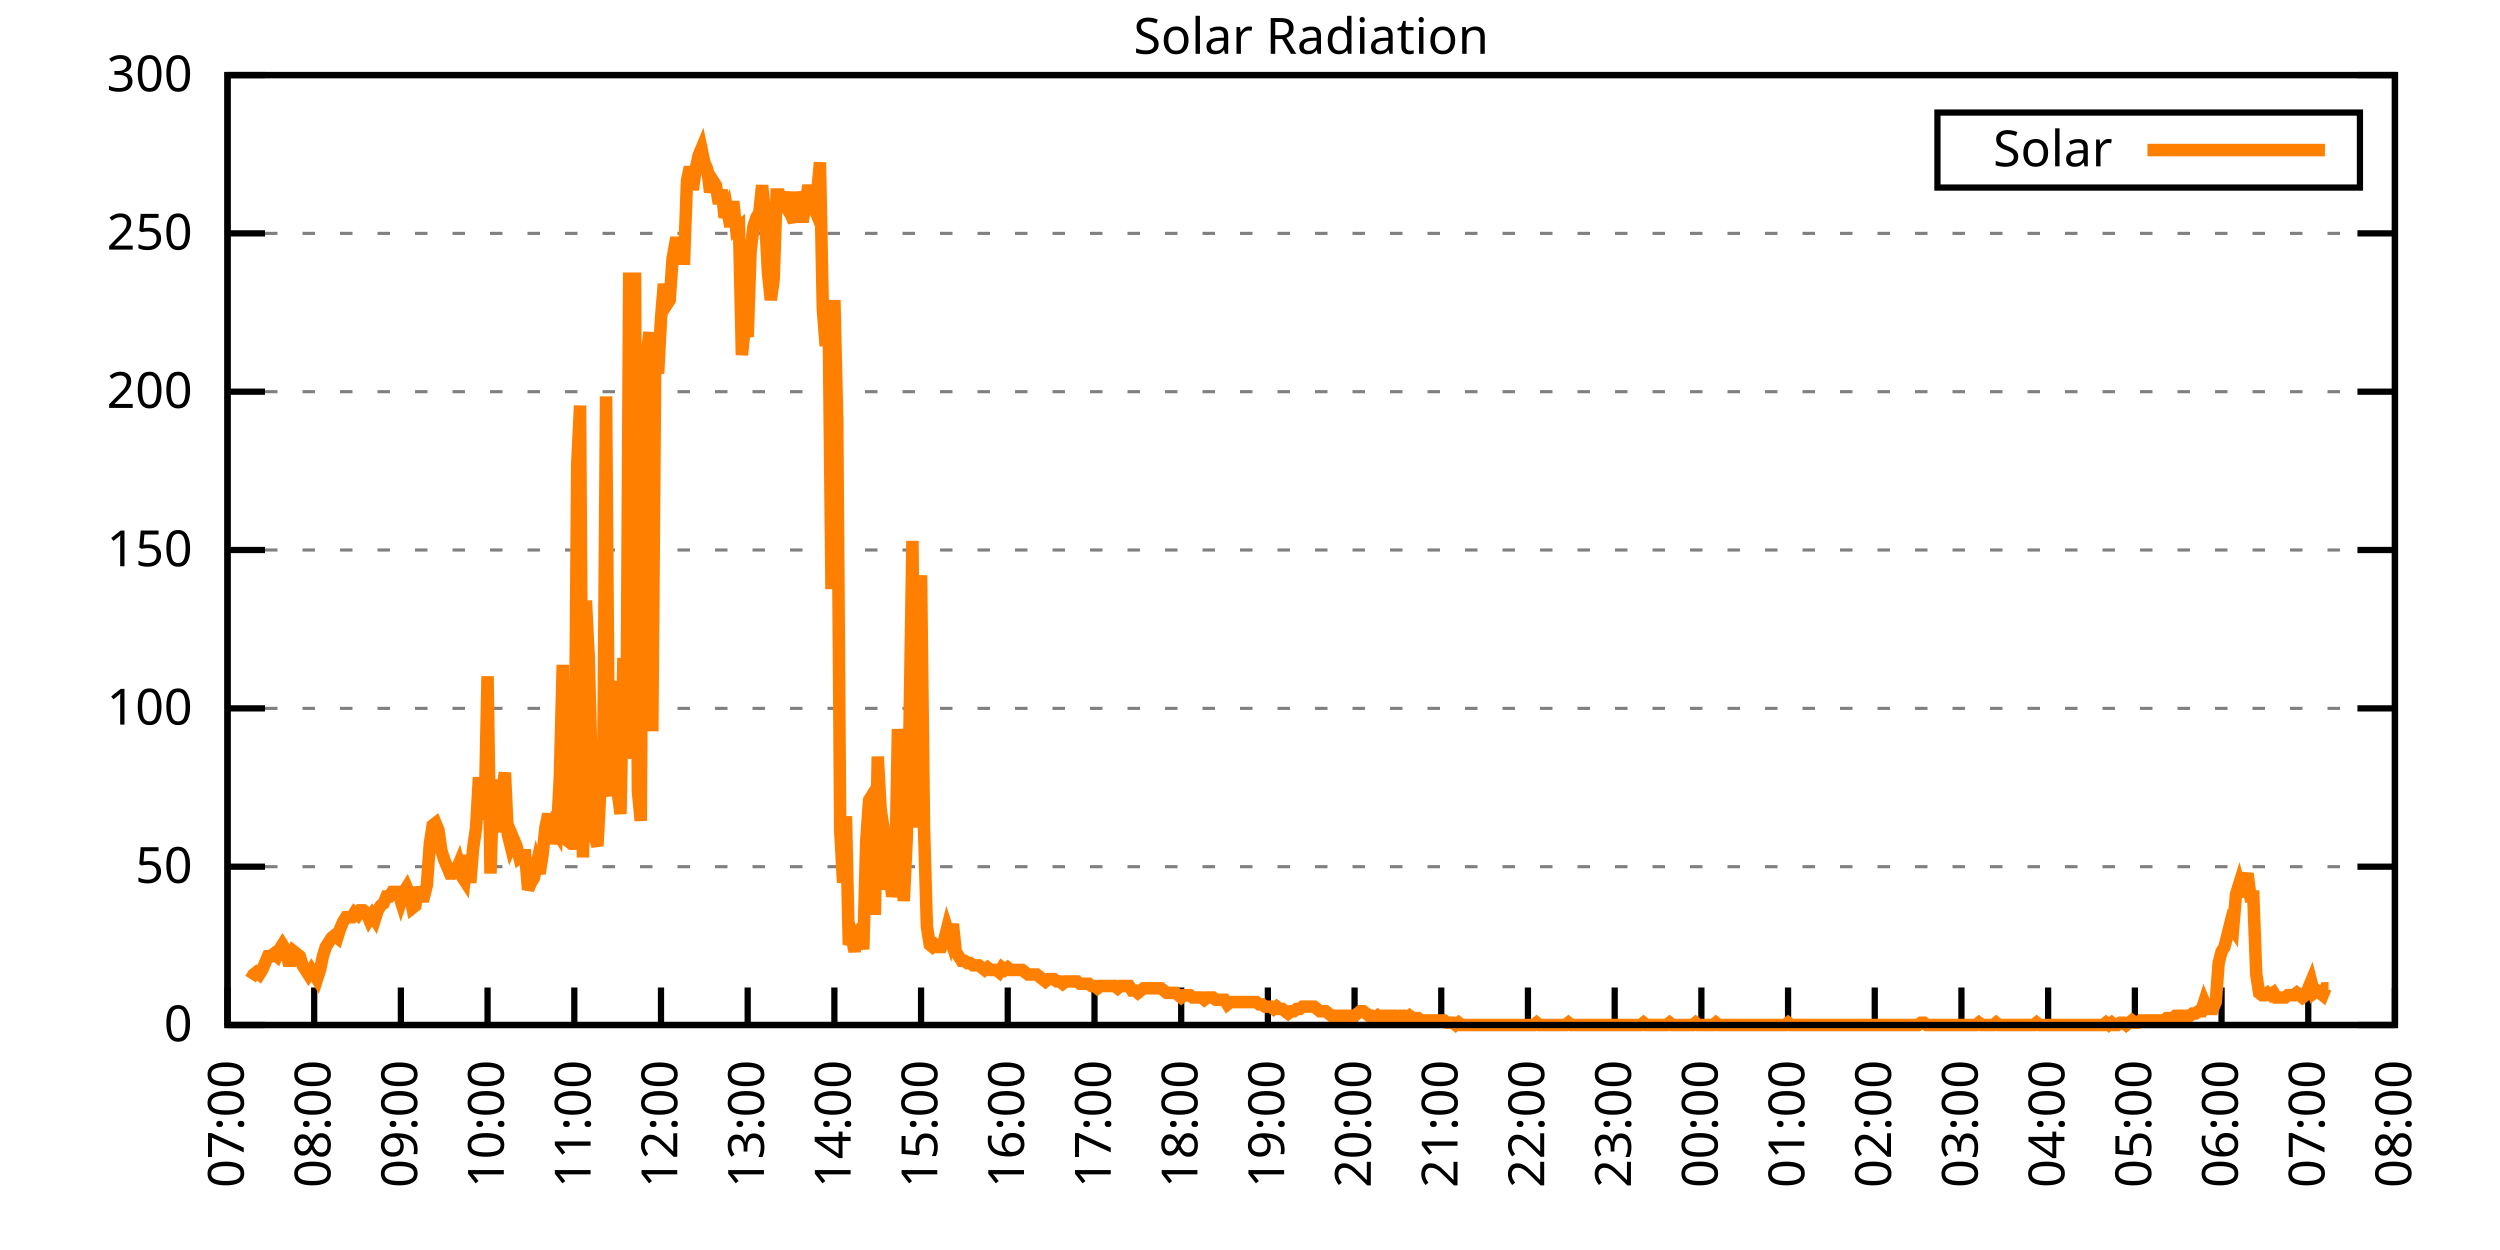
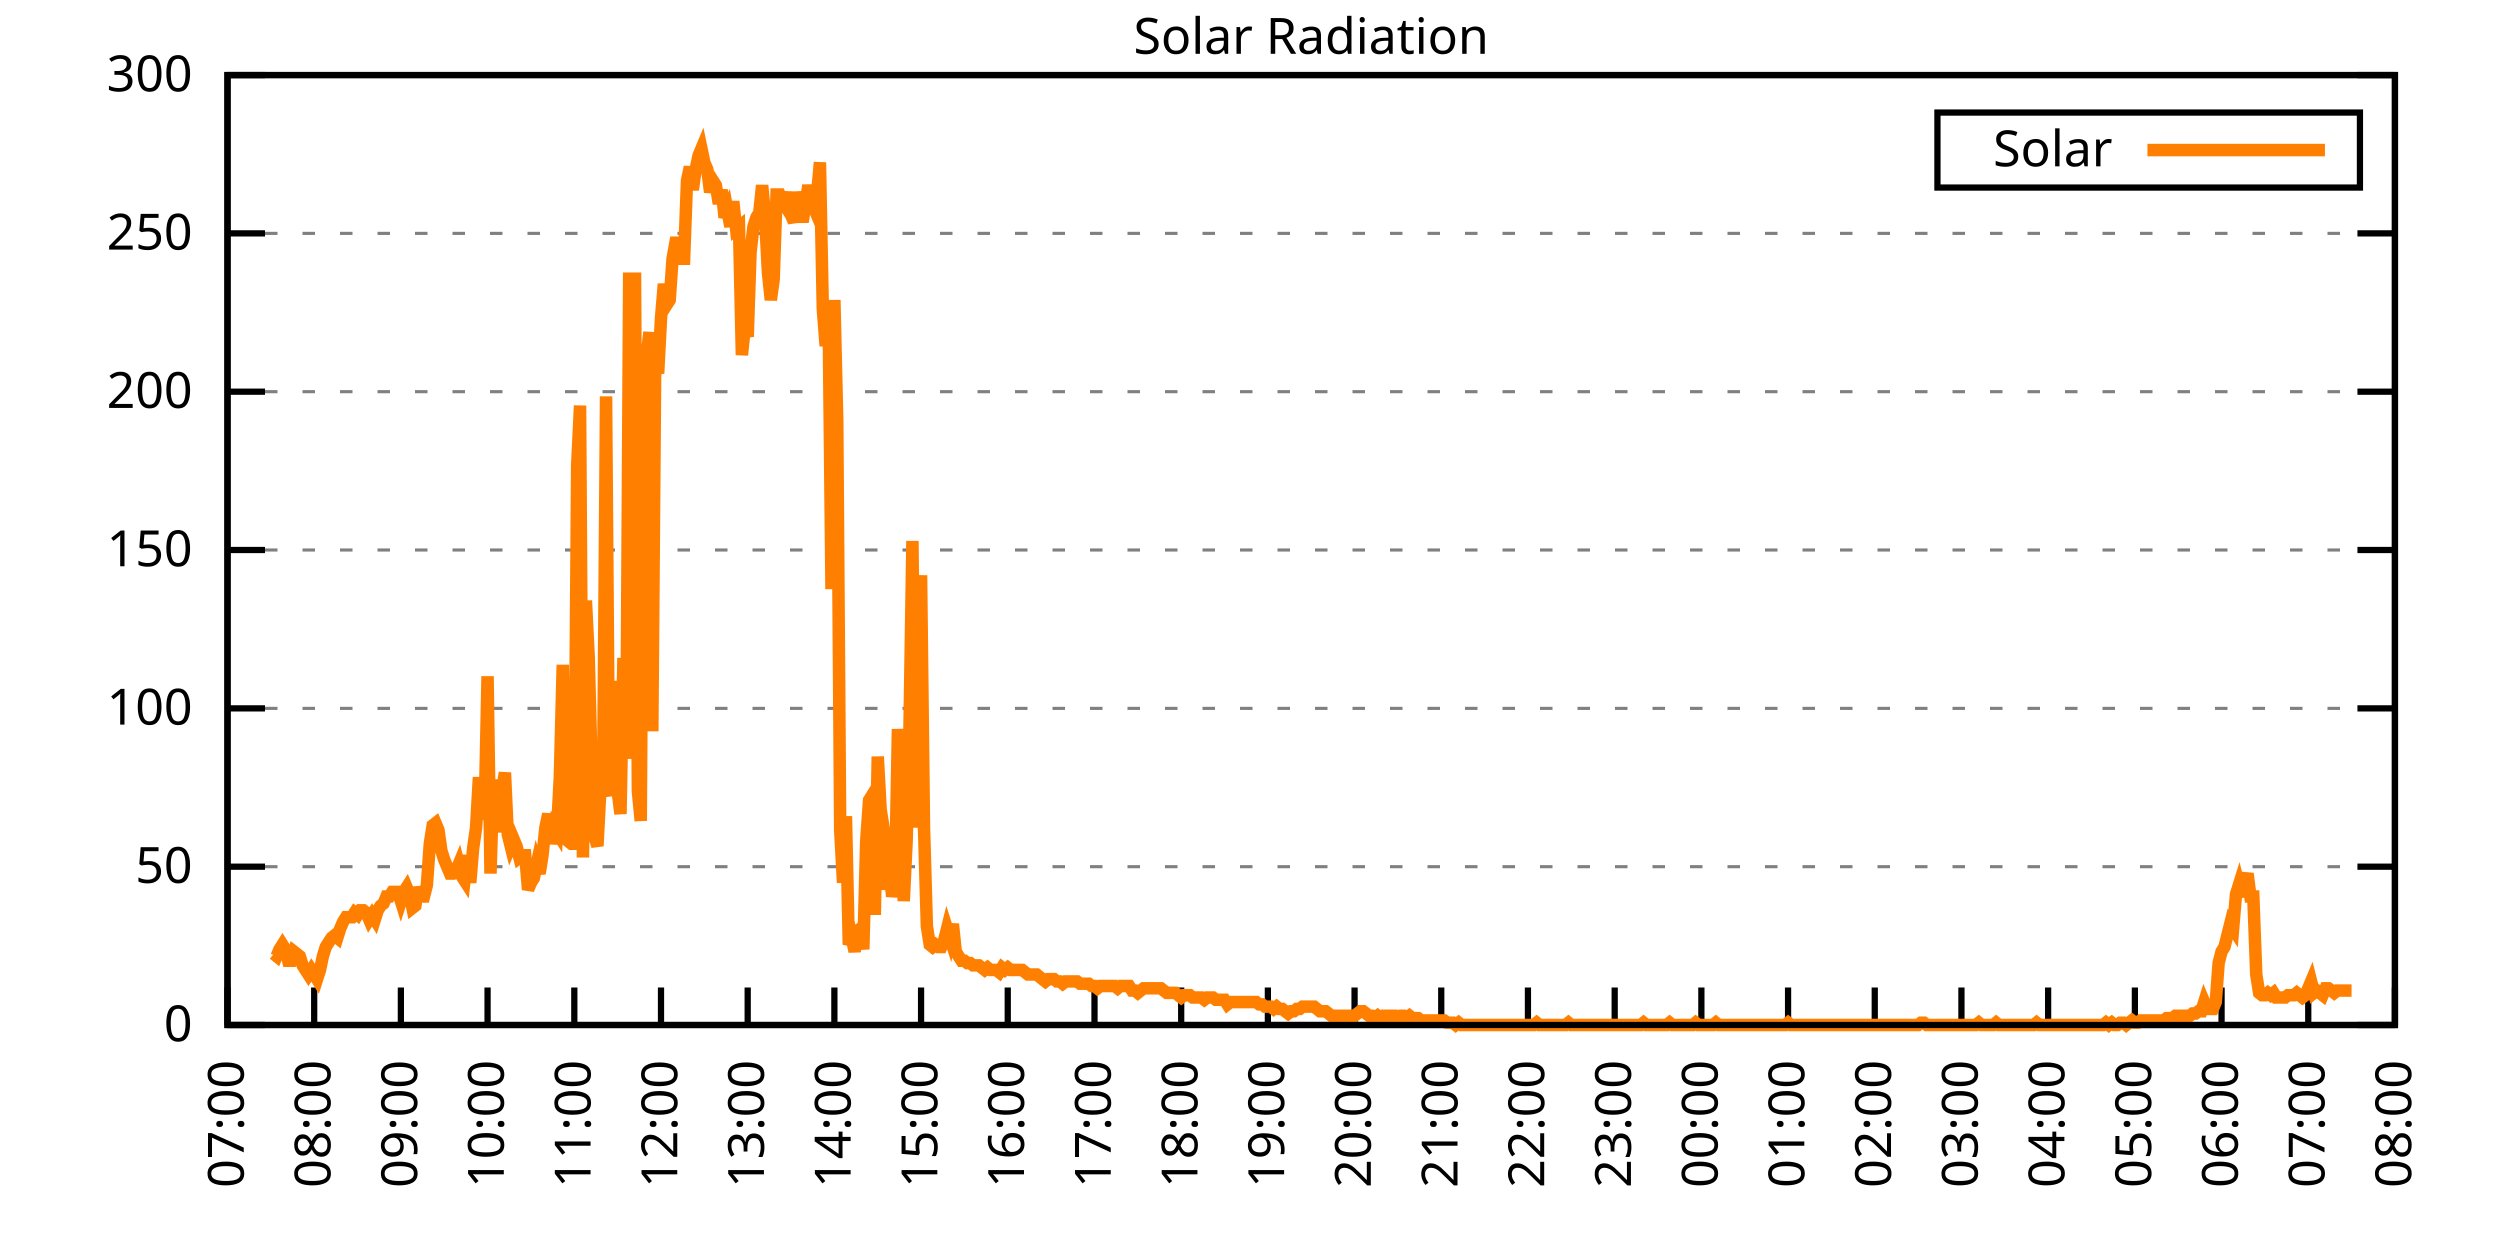
<svg xmlns="http://www.w3.org/2000/svg" xmlns:xlink="http://www.w3.org/1999/xlink" width="400" height="200" viewBox="0 0 400 200">
  <g id="gnuplot_canvas">
    <rect x="0" y="0" width="400" height="200" fill="none" />
    <defs>
      <circle id="gpDot" r="0.5" stroke-width="0.5" stroke="currentColor" />
      <path id="gpPt0" stroke-width="0.333" stroke="currentColor" d="M-1,0 h2 M0,-1 v2" />
      <path id="gpPt1" stroke-width="0.333" stroke="currentColor" d="M-1,-1 L1,1 M1,-1 L-1,1" />
      <path id="gpPt2" stroke-width="0.333" stroke="currentColor" d="M-1,0 L1,0 M0,-1 L0,1 M-1,-1 L1,1 M-1,1 L1,-1" />
      <rect id="gpPt3" stroke-width="0.333" stroke="currentColor" x="-1" y="-1" width="2" height="2" />
      <rect id="gpPt4" stroke-width="0.333" stroke="currentColor" fill="currentColor" x="-1" y="-1" width="2" height="2" />
      <circle id="gpPt5" stroke-width="0.333" stroke="currentColor" cx="0" cy="0" r="1" />
      <use xlink:href="#gpPt5" id="gpPt6" fill="currentColor" stroke="none" />
      <path id="gpPt7" stroke-width="0.333" stroke="currentColor" d="M0,-1.33 L-1.33,0.67 L1.33,0.67 z" />
      <use xlink:href="#gpPt7" id="gpPt8" fill="currentColor" stroke="none" />
      <use xlink:href="#gpPt7" id="gpPt9" stroke="currentColor" transform="rotate(180)" />
      <use xlink:href="#gpPt9" id="gpPt10" fill="currentColor" stroke="none" />
      <use xlink:href="#gpPt3" id="gpPt11" stroke="currentColor" transform="rotate(45)" />
      <use xlink:href="#gpPt11" id="gpPt12" fill="currentColor" stroke="none" />
      <path id="gpPt13" stroke-width="0.333" stroke="currentColor" d="M0,1.330 L1.265,0.411 L0.782,-1.067 L-0.782,-1.076 L-1.265,0.411 z" />
      <use xlink:href="#gpPt13" id="gpPt14" fill="currentColor" stroke="none" />
      <filter id="textbox" filterUnits="objectBoundingBox" x="0" y="0" height="1" width="1">
        <feFlood flood-color="white" flood-opacity="1" result="bgnd" />
        <feComposite in="SourceGraphic" in2="bgnd" operator="atop" />
      </filter>
      <filter id="greybox" filterUnits="objectBoundingBox" x="0" y="0" height="1" width="1">
        <feFlood flood-color="lightgrey" flood-opacity="1" result="grey" />
        <feComposite in="SourceGraphic" in2="grey" operator="atop" />
      </filter>
    </defs>
    <g fill="none" color="white" stroke="currentColor" stroke-width="1.00" stroke-linecap="butt" stroke-linejoin="miter">
</g>
    <g fill="none" color="black" stroke="currentColor" stroke-width="1.00" stroke-linecap="butt" stroke-linejoin="miter">
      <g stroke="none" shape-rendering="crispEdges">
        <polygon fill="rgb(255, 255, 255)" points="36.40,164.00 383.18,164.00 383.18,12.02 36.40,12.02 " />
      </g>
    </g>
    <g fill="none" color="black" stroke="currentColor" stroke-width="1.00" stroke-linecap="butt" stroke-linejoin="miter">
</g>
    <g fill="none" color="black" stroke="black" stroke-width="0.50" stroke-linecap="butt" stroke-linejoin="miter">
</g>
    <g fill="none" color="gray" stroke="currentColor" stroke-width="0.50" stroke-linecap="butt" stroke-linejoin="miter">
      <path stroke="gray" stroke-dasharray="2,4" class="gridline" d="M36.40,164.00 L383.19,164.00  " />
    </g>
    <g fill="none" color="gray" stroke="gray" stroke-width="1.00" stroke-linecap="butt" stroke-linejoin="miter">
</g>
    <g fill="none" color="black" stroke="currentColor" stroke-width="1.00" stroke-linecap="butt" stroke-linejoin="miter">
      <path stroke="black" d="M36.40,164.00 L42.40,164.00 M383.19,164.00 L377.19,164.00  " />
      <g transform="translate(30.80,166.60)" stroke="none" fill="black" font-family="Sans" font-size="8.00" text-anchor="end">
        <text>
          <tspan font-family="Sans"> 0</tspan>
        </text>
      </g>
    </g>
    <g fill="none" color="black" stroke="currentColor" stroke-width="1.00" stroke-linecap="butt" stroke-linejoin="miter">
</g>
    <g fill="none" color="black" stroke="black" stroke-width="0.50" stroke-linecap="butt" stroke-linejoin="miter">
</g>
    <g fill="none" color="gray" stroke="currentColor" stroke-width="0.50" stroke-linecap="butt" stroke-linejoin="miter">
      <path stroke="gray" stroke-dasharray="2,4" class="gridline" d="M36.40,138.67 L383.19,138.67  " />
    </g>
    <g fill="none" color="gray" stroke="gray" stroke-width="1.00" stroke-linecap="butt" stroke-linejoin="miter">
</g>
    <g fill="none" color="black" stroke="currentColor" stroke-width="1.00" stroke-linecap="butt" stroke-linejoin="miter">
      <path stroke="black" d="M36.40,138.67 L42.40,138.67 M383.19,138.67 L377.19,138.67  " />
      <g transform="translate(30.80,141.27)" stroke="none" fill="black" font-family="Sans" font-size="8.00" text-anchor="end">
        <text>
          <tspan font-family="Sans"> 50</tspan>
        </text>
      </g>
    </g>
    <g fill="none" color="black" stroke="currentColor" stroke-width="1.00" stroke-linecap="butt" stroke-linejoin="miter">
</g>
    <g fill="none" color="black" stroke="black" stroke-width="0.50" stroke-linecap="butt" stroke-linejoin="miter">
</g>
    <g fill="none" color="gray" stroke="currentColor" stroke-width="0.50" stroke-linecap="butt" stroke-linejoin="miter">
      <path stroke="gray" stroke-dasharray="2,4" class="gridline" d="M36.40,113.34 L383.19,113.34  " />
    </g>
    <g fill="none" color="gray" stroke="gray" stroke-width="1.00" stroke-linecap="butt" stroke-linejoin="miter">
</g>
    <g fill="none" color="black" stroke="currentColor" stroke-width="1.00" stroke-linecap="butt" stroke-linejoin="miter">
      <path stroke="black" d="M36.40,113.34 L42.40,113.34 M383.19,113.34 L377.19,113.34  " />
      <g transform="translate(30.80,115.94)" stroke="none" fill="black" font-family="Sans" font-size="8.00" text-anchor="end">
        <text>
          <tspan font-family="Sans"> 100</tspan>
        </text>
      </g>
    </g>
    <g fill="none" color="black" stroke="currentColor" stroke-width="1.00" stroke-linecap="butt" stroke-linejoin="miter">
</g>
    <g fill="none" color="black" stroke="black" stroke-width="0.50" stroke-linecap="butt" stroke-linejoin="miter">
</g>
    <g fill="none" color="gray" stroke="currentColor" stroke-width="0.50" stroke-linecap="butt" stroke-linejoin="miter">
      <path stroke="gray" stroke-dasharray="2,4" class="gridline" d="M36.40,88.00 L383.19,88.00  " />
    </g>
    <g fill="none" color="gray" stroke="gray" stroke-width="1.00" stroke-linecap="butt" stroke-linejoin="miter">
</g>
    <g fill="none" color="black" stroke="currentColor" stroke-width="1.00" stroke-linecap="butt" stroke-linejoin="miter">
      <path stroke="black" d="M36.40,88.00 L42.40,88.00 M383.19,88.00 L377.19,88.00  " />
      <g transform="translate(30.80,90.60)" stroke="none" fill="black" font-family="Sans" font-size="8.00" text-anchor="end">
        <text>
          <tspan font-family="Sans"> 150</tspan>
        </text>
      </g>
    </g>
    <g fill="none" color="black" stroke="currentColor" stroke-width="1.00" stroke-linecap="butt" stroke-linejoin="miter">
</g>
    <g fill="none" color="black" stroke="black" stroke-width="0.50" stroke-linecap="butt" stroke-linejoin="miter">
</g>
    <g fill="none" color="gray" stroke="currentColor" stroke-width="0.50" stroke-linecap="butt" stroke-linejoin="miter">
      <path stroke="gray" stroke-dasharray="2,4" class="gridline" d="M36.40,62.67 L383.19,62.67  " />
    </g>
    <g fill="none" color="gray" stroke="gray" stroke-width="1.00" stroke-linecap="butt" stroke-linejoin="miter">
</g>
    <g fill="none" color="black" stroke="currentColor" stroke-width="1.00" stroke-linecap="butt" stroke-linejoin="miter">
      <path stroke="black" d="M36.40,62.67 L42.40,62.67 M383.19,62.67 L377.19,62.67  " />
      <g transform="translate(30.80,65.27)" stroke="none" fill="black" font-family="Sans" font-size="8.00" text-anchor="end">
        <text>
          <tspan font-family="Sans"> 200</tspan>
        </text>
      </g>
    </g>
    <g fill="none" color="black" stroke="currentColor" stroke-width="1.00" stroke-linecap="butt" stroke-linejoin="miter">
</g>
    <g fill="none" color="black" stroke="black" stroke-width="0.50" stroke-linecap="butt" stroke-linejoin="miter">
</g>
    <g fill="none" color="gray" stroke="currentColor" stroke-width="0.50" stroke-linecap="butt" stroke-linejoin="miter">
      <path stroke="gray" stroke-dasharray="2,4" class="gridline" d="M36.40,37.34 L383.19,37.34  " />
    </g>
    <g fill="none" color="gray" stroke="gray" stroke-width="1.00" stroke-linecap="butt" stroke-linejoin="miter">
</g>
    <g fill="none" color="black" stroke="currentColor" stroke-width="1.00" stroke-linecap="butt" stroke-linejoin="miter">
      <path stroke="black" d="M36.40,37.34 L42.40,37.34 M383.19,37.34 L377.19,37.34  " />
      <g transform="translate(30.80,39.94)" stroke="none" fill="black" font-family="Sans" font-size="8.00" text-anchor="end">
        <text>
          <tspan font-family="Sans"> 250</tspan>
        </text>
      </g>
    </g>
    <g fill="none" color="black" stroke="currentColor" stroke-width="1.00" stroke-linecap="butt" stroke-linejoin="miter">
</g>
    <g fill="none" color="black" stroke="black" stroke-width="0.50" stroke-linecap="butt" stroke-linejoin="miter">
</g>
    <g fill="none" color="gray" stroke="currentColor" stroke-width="0.50" stroke-linecap="butt" stroke-linejoin="miter">
      <path stroke="gray" stroke-dasharray="2,4" class="gridline" d="M36.40,12.01 L383.19,12.01  " />
    </g>
    <g fill="none" color="gray" stroke="gray" stroke-width="1.00" stroke-linecap="butt" stroke-linejoin="miter">
</g>
    <g fill="none" color="black" stroke="currentColor" stroke-width="1.00" stroke-linecap="butt" stroke-linejoin="miter">
      <path stroke="black" d="M36.40,12.01 L42.40,12.01 M383.19,12.01 L377.19,12.01  " />
      <g transform="translate(30.80,14.61)" stroke="none" fill="black" font-family="Sans" font-size="8.00" text-anchor="end">
        <text>
          <tspan font-family="Sans"> 300</tspan>
        </text>
      </g>
    </g>
    <g fill="none" color="black" stroke="currentColor" stroke-width="1.00" stroke-linecap="butt" stroke-linejoin="miter">
      <path stroke="black" d="M36.40,164.00 L36.40,158.00  " />
      <g transform="translate(39.00,169.60) rotate(270.00)" stroke="none" fill="black" font-family="Sans" font-size="8.00" text-anchor="end">
        <text>
          <tspan font-family="Sans">07:00</tspan>
        </text>
      </g>
    </g>
    <g fill="none" color="black" stroke="currentColor" stroke-width="1.00" stroke-linecap="butt" stroke-linejoin="miter">
      <path stroke="black" d="M50.27,164.00 L50.27,158.00  " />
      <g transform="translate(52.87,169.60) rotate(270.00)" stroke="none" fill="black" font-family="Sans" font-size="8.00" text-anchor="end">
        <text>
          <tspan font-family="Sans">08:00</tspan>
        </text>
      </g>
    </g>
    <g fill="none" color="black" stroke="currentColor" stroke-width="1.00" stroke-linecap="butt" stroke-linejoin="miter">
      <path stroke="black" d="M64.14,164.00 L64.14,158.00  " />
      <g transform="translate(66.74,169.60) rotate(270.00)" stroke="none" fill="black" font-family="Sans" font-size="8.00" text-anchor="end">
        <text>
          <tspan font-family="Sans">09:00</tspan>
        </text>
      </g>
    </g>
    <g fill="none" color="black" stroke="currentColor" stroke-width="1.00" stroke-linecap="butt" stroke-linejoin="miter">
      <path stroke="black" d="M78.01,164.00 L78.01,158.00  " />
      <g transform="translate(80.61,169.60) rotate(270.00)" stroke="none" fill="black" font-family="Sans" font-size="8.00" text-anchor="end">
        <text>
          <tspan font-family="Sans">10:00</tspan>
        </text>
      </g>
    </g>
    <g fill="none" color="black" stroke="currentColor" stroke-width="1.00" stroke-linecap="butt" stroke-linejoin="miter">
      <path stroke="black" d="M91.89,164.00 L91.89,158.00  " />
      <g transform="translate(94.49,169.60) rotate(270.00)" stroke="none" fill="black" font-family="Sans" font-size="8.00" text-anchor="end">
        <text>
          <tspan font-family="Sans">11:00</tspan>
        </text>
      </g>
    </g>
    <g fill="none" color="black" stroke="currentColor" stroke-width="1.00" stroke-linecap="butt" stroke-linejoin="miter">
      <path stroke="black" d="M105.76,164.00 L105.76,158.00  " />
      <g transform="translate(108.36,169.60) rotate(270.00)" stroke="none" fill="black" font-family="Sans" font-size="8.00" text-anchor="end">
        <text>
          <tspan font-family="Sans">12:00</tspan>
        </text>
      </g>
    </g>
    <g fill="none" color="black" stroke="currentColor" stroke-width="1.00" stroke-linecap="butt" stroke-linejoin="miter">
      <path stroke="black" d="M119.63,164.00 L119.63,158.00  " />
      <g transform="translate(122.23,169.60) rotate(270.00)" stroke="none" fill="black" font-family="Sans" font-size="8.00" text-anchor="end">
        <text>
          <tspan font-family="Sans">13:00</tspan>
        </text>
      </g>
    </g>
    <g fill="none" color="black" stroke="currentColor" stroke-width="1.00" stroke-linecap="butt" stroke-linejoin="miter">
      <path stroke="black" d="M133.50,164.00 L133.50,158.00  " />
      <g transform="translate(136.10,169.60) rotate(270.00)" stroke="none" fill="black" font-family="Sans" font-size="8.00" text-anchor="end">
        <text>
          <tspan font-family="Sans">14:00</tspan>
        </text>
      </g>
    </g>
    <g fill="none" color="black" stroke="currentColor" stroke-width="1.00" stroke-linecap="butt" stroke-linejoin="miter">
      <path stroke="black" d="M147.37,164.00 L147.37,158.00  " />
      <g transform="translate(149.97,169.60) rotate(270.00)" stroke="none" fill="black" font-family="Sans" font-size="8.00" text-anchor="end">
        <text>
          <tspan font-family="Sans">15:00</tspan>
        </text>
      </g>
    </g>
    <g fill="none" color="black" stroke="currentColor" stroke-width="1.00" stroke-linecap="butt" stroke-linejoin="miter">
      <path stroke="black" d="M161.24,164.00 L161.24,158.00  " />
      <g transform="translate(163.84,169.60) rotate(270.00)" stroke="none" fill="black" font-family="Sans" font-size="8.00" text-anchor="end">
        <text>
          <tspan font-family="Sans">16:00</tspan>
        </text>
      </g>
    </g>
    <g fill="none" color="black" stroke="currentColor" stroke-width="1.00" stroke-linecap="butt" stroke-linejoin="miter">
      <path stroke="black" d="M175.12,164.00 L175.12,158.00  " />
      <g transform="translate(177.72,169.60) rotate(270.00)" stroke="none" fill="black" font-family="Sans" font-size="8.00" text-anchor="end">
        <text>
          <tspan font-family="Sans">17:00</tspan>
        </text>
      </g>
    </g>
    <g fill="none" color="black" stroke="currentColor" stroke-width="1.00" stroke-linecap="butt" stroke-linejoin="miter">
      <path stroke="black" d="M188.99,164.00 L188.99,158.00  " />
      <g transform="translate(191.59,169.60) rotate(270.00)" stroke="none" fill="black" font-family="Sans" font-size="8.00" text-anchor="end">
        <text>
          <tspan font-family="Sans">18:00</tspan>
        </text>
      </g>
    </g>
    <g fill="none" color="black" stroke="currentColor" stroke-width="1.00" stroke-linecap="butt" stroke-linejoin="miter">
      <path stroke="black" d="M202.86,164.00 L202.86,158.00  " />
      <g transform="translate(205.46,169.60) rotate(270.00)" stroke="none" fill="black" font-family="Sans" font-size="8.00" text-anchor="end">
        <text>
          <tspan font-family="Sans">19:00</tspan>
        </text>
      </g>
    </g>
    <g fill="none" color="black" stroke="currentColor" stroke-width="1.00" stroke-linecap="butt" stroke-linejoin="miter">
      <path stroke="black" d="M216.73,164.00 L216.73,158.00  " />
      <g transform="translate(219.33,169.60) rotate(270.00)" stroke="none" fill="black" font-family="Sans" font-size="8.00" text-anchor="end">
        <text>
          <tspan font-family="Sans">20:00</tspan>
        </text>
      </g>
    </g>
    <g fill="none" color="black" stroke="currentColor" stroke-width="1.00" stroke-linecap="butt" stroke-linejoin="miter">
      <path stroke="black" d="M230.60,164.00 L230.60,158.00  " />
      <g transform="translate(233.20,169.60) rotate(270.00)" stroke="none" fill="black" font-family="Sans" font-size="8.00" text-anchor="end">
        <text>
          <tspan font-family="Sans">21:00</tspan>
        </text>
      </g>
    </g>
    <g fill="none" color="black" stroke="currentColor" stroke-width="1.00" stroke-linecap="butt" stroke-linejoin="miter">
      <path stroke="black" d="M244.47,164.00 L244.47,158.00  " />
      <g transform="translate(247.07,169.60) rotate(270.00)" stroke="none" fill="black" font-family="Sans" font-size="8.00" text-anchor="end">
        <text>
          <tspan font-family="Sans">22:00</tspan>
        </text>
      </g>
    </g>
    <g fill="none" color="black" stroke="currentColor" stroke-width="1.00" stroke-linecap="butt" stroke-linejoin="miter">
      <path stroke="black" d="M258.35,164.00 L258.35,158.00  " />
      <g transform="translate(260.95,169.60) rotate(270.00)" stroke="none" fill="black" font-family="Sans" font-size="8.00" text-anchor="end">
        <text>
          <tspan font-family="Sans">23:00</tspan>
        </text>
      </g>
    </g>
    <g fill="none" color="black" stroke="currentColor" stroke-width="1.00" stroke-linecap="butt" stroke-linejoin="miter">
      <path stroke="black" d="M272.22,164.00 L272.22,158.00  " />
      <g transform="translate(274.82,169.60) rotate(270.00)" stroke="none" fill="black" font-family="Sans" font-size="8.00" text-anchor="end">
        <text>
          <tspan font-family="Sans">00:00</tspan>
        </text>
      </g>
    </g>
    <g fill="none" color="black" stroke="currentColor" stroke-width="1.00" stroke-linecap="butt" stroke-linejoin="miter">
      <path stroke="black" d="M286.09,164.00 L286.09,158.00  " />
      <g transform="translate(288.69,169.60) rotate(270.00)" stroke="none" fill="black" font-family="Sans" font-size="8.00" text-anchor="end">
        <text>
          <tspan font-family="Sans">01:00</tspan>
        </text>
      </g>
    </g>
    <g fill="none" color="black" stroke="currentColor" stroke-width="1.00" stroke-linecap="butt" stroke-linejoin="miter">
      <path stroke="black" d="M299.96,164.00 L299.96,158.00  " />
      <g transform="translate(302.56,169.60) rotate(270.00)" stroke="none" fill="black" font-family="Sans" font-size="8.00" text-anchor="end">
        <text>
          <tspan font-family="Sans">02:00</tspan>
        </text>
      </g>
    </g>
    <g fill="none" color="black" stroke="currentColor" stroke-width="1.00" stroke-linecap="butt" stroke-linejoin="miter">
      <path stroke="black" d="M313.83,164.00 L313.83,158.00  " />
      <g transform="translate(316.43,169.60) rotate(270.00)" stroke="none" fill="black" font-family="Sans" font-size="8.00" text-anchor="end">
        <text>
          <tspan font-family="Sans">03:00</tspan>
        </text>
      </g>
    </g>
    <g fill="none" color="black" stroke="currentColor" stroke-width="1.00" stroke-linecap="butt" stroke-linejoin="miter">
      <path stroke="black" d="M327.70,164.00 L327.70,158.00  " />
      <g transform="translate(330.30,169.60) rotate(270.00)" stroke="none" fill="black" font-family="Sans" font-size="8.00" text-anchor="end">
        <text>
          <tspan font-family="Sans">04:00</tspan>
        </text>
      </g>
    </g>
    <g fill="none" color="black" stroke="currentColor" stroke-width="1.00" stroke-linecap="butt" stroke-linejoin="miter">
      <path stroke="black" d="M341.58,164.00 L341.58,158.00  " />
      <g transform="translate(344.18,169.60) rotate(270.00)" stroke="none" fill="black" font-family="Sans" font-size="8.00" text-anchor="end">
        <text>
          <tspan font-family="Sans">05:00</tspan>
        </text>
      </g>
    </g>
    <g fill="none" color="black" stroke="currentColor" stroke-width="1.00" stroke-linecap="butt" stroke-linejoin="miter">
      <path stroke="black" d="M355.45,164.00 L355.45,158.00  " />
      <g transform="translate(358.05,169.60) rotate(270.00)" stroke="none" fill="black" font-family="Sans" font-size="8.00" text-anchor="end">
        <text>
          <tspan font-family="Sans">06:00</tspan>
        </text>
      </g>
    </g>
    <g fill="none" color="black" stroke="currentColor" stroke-width="1.00" stroke-linecap="butt" stroke-linejoin="miter">
      <path stroke="black" d="M369.32,164.00 L369.32,158.00  " />
      <g transform="translate(371.92,169.60) rotate(270.00)" stroke="none" fill="black" font-family="Sans" font-size="8.00" text-anchor="end">
        <text>
          <tspan font-family="Sans">07:00</tspan>
        </text>
      </g>
    </g>
    <g fill="none" color="black" stroke="currentColor" stroke-width="1.00" stroke-linecap="butt" stroke-linejoin="miter">
      <path stroke="black" d="M383.19,164.00 L383.19,158.00  " />
      <g transform="translate(385.79,169.60) rotate(270.00)" stroke="none" fill="black" font-family="Sans" font-size="8.00" text-anchor="end">
        <text>
          <tspan font-family="Sans">08:00</tspan>
        </text>
      </g>
    </g>
    <g fill="none" color="black" stroke="currentColor" stroke-width="1.00" stroke-linecap="butt" stroke-linejoin="miter">
</g>
    <g fill="none" color="black" stroke="currentColor" stroke-width="1.00" stroke-linecap="butt" stroke-linejoin="miter">
      <path stroke="black" d="M36.40,12.01 L36.40,164.00 L383.19,164.00 L383.19,12.01 L36.40,12.01 Z  " />
    </g>
    <g fill="none" color="black" stroke="currentColor" stroke-width="1.00" stroke-linecap="butt" stroke-linejoin="miter">
</g>
    <g fill="none" color="black" stroke="currentColor" stroke-width="1.00" stroke-linecap="butt" stroke-linejoin="miter">
      <path stroke="black" d="M309.99,30.01 L309.99,18.01 L377.59,18.01 L377.59,30.01 L309.99,30.01 Z  " />
    </g>
    <g id="Solar_Radiation_plot_1">
      <g fill="none" color="white" stroke="black" stroke-width="2.00" stroke-linecap="butt" stroke-linejoin="miter">
</g>
      <g fill="none" color="black" stroke="currentColor" stroke-width="2.00" stroke-linecap="butt" stroke-linejoin="miter">
        <g transform="translate(337.99,26.61)" stroke="none" fill="black" font-family="Sans" font-size="8.00" text-anchor="end">
          <text>
            <tspan font-family="Sans">Solar</tspan>
          </text>
        </g>
      </g>
      <g fill="none" color="black" stroke="currentColor" stroke-width="2.00" stroke-linecap="butt" stroke-linejoin="miter">
-         <path stroke="rgb(255, 127,   0)" d="M343.59,24.01 L371.99,24.01 M40.10,156.66 L40.56,155.92 L41.02,155.56 L41.49,155.92 L41.95,155.19 L42.41,154.09   L42.87,152.99 L43.34,152.99 L43.80,152.62 L44.26,152.99 L44.72,151.89 L45.19,151.15 L45.65,151.89 L46.11,153.72   L46.57,153.72 L47.03,152.25 L47.50,152.62 L47.96,152.99 L48.42,154.46 L48.88,155.19 L49.35,155.92 L49.81,155.19   L50.27,155.92 L50.73,156.66 L51.20,155.19 L51.66,152.99 L52.12,151.52 L52.58,150.79 L53.05,150.05 L53.51,149.68   L53.97,150.05 L54.43,148.58 L54.90,147.48 L55.36,146.75 L55.82,146.75 L56.28,146.75 L56.75,146.01 L57.21,146.38   L57.67,145.65 L58.13,145.65 L58.59,146.01 L59.06,147.11 L59.52,146.38 L59.98,147.11 L60.44,145.65 L60.91,144.91   L61.37,144.55 L61.83,143.44 L62.29,143.44 L62.76,142.71 L63.22,142.71 L63.68,142.71 L64.14,144.18 L64.61,142.71   L65.07,141.98 L65.53,143.08 L65.99,145.28 L66.46,144.91 L66.92,141.98 L67.38,143.44 L67.84,143.44 L68.30,141.61   L68.77,135.00 L69.23,132.06 L69.69,131.70 L70.15,132.80 L70.62,136.10 L71.08,137.57 L71.54,138.67 L72.00,139.77   L72.47,139.77 L72.93,139.41 L73.39,138.30 L73.85,140.14 L74.32,140.87 L74.78,136.84 L75.24,141.24 L75.70,135.74   L76.17,132.43 L76.63,124.36 L77.09,130.23 L77.55,130.23 L78.01,108.20 L78.48,139.77 L78.94,124.72 L79.40,133.17   L79.86,125.46 L80.33,126.56 L80.79,123.62 L81.25,133.53 L81.71,135.37 L82.18,134.27 L82.64,135.37 L83.10,137.20   L83.56,136.84 L84.03,136.84 L84.49,142.34 L84.95,141.24 L85.41,140.51 L85.88,138.30 L86.34,139.77 L86.80,136.84   L87.26,132.43 L87.72,130.23 L88.19,135.00 L88.65,132.43 L89.11,133.17 L89.57,124.36 L90.04,106.37 L90.50,131.33   L90.96,134.63 L91.42,135.00 L91.89,135.00 L92.35,74.43 L92.81,64.89 L93.27,137.20 L93.74,96.09 L94.20,105.27   L94.66,122.89 L95.12,133.90 L95.59,135.37 L96.05,126.56 L96.51,123.62 L96.97,63.42 L97.44,125.46 L97.90,127.29   L98.36,108.94 L98.82,126.56 L99.28,130.23 L99.75,105.27 L100.21,121.42 L100.67,43.60 L101.13,85.45 L101.60,43.60   L102.06,126.56 L102.52,131.33 L102.98,59.38 L103.45,57.18 L103.91,53.14 L104.37,117.01 L104.83,58.28 L105.30,59.75   L105.76,50.94 L106.22,45.43 L106.68,48.74 L107.15,48.00 L107.61,41.40 L108.07,38.83 L108.53,38.83 L108.99,41.40   L109.46,41.40 L109.92,28.92 L110.38,26.71 L110.84,30.38 L111.31,27.08 L111.77,24.88 L112.23,23.78 L112.69,25.98   L113.16,27.08 L113.62,30.75 L114.08,28.92 L114.54,29.65 L115.01,32.59 L115.47,30.38 L115.93,34.79 L116.39,33.69   L116.86,36.26 L117.32,32.22 L117.78,36.63 L118.24,36.26 L118.70,56.81 L119.17,52.41 L119.63,53.88 L120.09,40.30   L120.55,36.26 L121.02,34.79 L121.48,34.06 L121.94,29.65 L122.40,34.42 L122.87,43.60 L123.33,48.00 L123.79,44.70   L124.25,31.12 L124.72,31.12 L125.18,32.22 L125.64,32.95 L126.10,30.75 L126.57,34.42 L127.03,35.52 L127.49,30.75   L127.95,32.95 L128.41,35.52 L128.88,32.59 L129.34,29.65 L129.80,32.22 L130.26,33.32 L130.73,31.12 L131.19,25.98   L131.65,49.47 L132.11,55.35 L132.58,50.94 L133.04,94.26 L133.50,48.00 L133.96,67.46 L134.43,132.80 L134.89,141.24   L135.35,130.60 L135.81,151.15 L136.28,150.05 L136.74,152.25 L137.20,148.95 L137.66,148.58 L138.13,151.89 L138.59,134.63   L139.05,128.03 L139.51,127.29 L139.97,146.38 L140.44,121.05 L140.90,129.49 L141.36,132.43 L141.82,142.34 L142.29,139.04   L142.75,143.44 L143.21,141.24 L143.67,116.65 L144.14,124.72 L144.60,144.18 L145.06,134.63 L145.52,116.28 L145.99,86.55   L146.45,132.43 L146.91,100.86 L147.37,92.05 L147.84,132.43 L148.30,148.22 L148.76,151.15 L149.22,151.52 L149.68,151.15   L150.15,151.52 L150.61,151.52 L151.07,150.42 L151.53,148.58 L152.00,150.05 L152.46,147.85 L152.92,152.25 L153.38,152.99   L153.85,153.72 L154.31,153.72 L154.77,154.09 L155.23,154.09 L155.70,154.46 L156.16,154.46 L156.62,154.46 L157.08,154.82   L157.55,155.19 L158.01,154.82 L158.47,155.19 L158.93,155.19 L159.39,155.19 L159.86,155.56 L160.32,154.82 L160.78,155.19   L161.24,154.82 L161.71,155.19 L162.17,155.19 L162.63,155.19 L163.09,155.19 L163.56,155.19 L164.02,155.56 L164.48,155.92   L164.94,155.92 L165.41,155.92 L165.87,155.92 L166.33,156.29 L166.79,156.66 L167.26,157.03 L167.72,156.66 L168.18,156.66   L168.64,156.66 L169.10,157.03 L169.57,157.03 L170.03,157.39 L170.49,157.03 L170.95,157.03 L171.42,157.03 L171.88,157.03   L172.34,157.03 L172.80,157.39 L173.27,157.39 L173.73,157.39 L174.19,157.39 L174.65,157.76 L175.12,157.76 L175.58,158.13   L176.04,157.76 L176.50,157.76 L176.97,157.76 L177.43,157.76 L177.89,157.76 L178.35,157.76 L178.82,158.13 L179.28,157.76   L179.74,157.76 L180.20,157.76 L180.66,157.76 L181.13,158.49 L181.59,158.49 L182.05,158.86 L182.51,158.49 L182.98,158.13   L183.44,158.13 L183.90,158.13 L184.36,158.13 L184.83,158.13 L185.29,158.13 L185.75,158.13 L186.21,158.49 L186.68,158.86   L187.14,158.86 L187.60,158.86 L188.06,158.86 L188.53,159.23 L188.99,159.60 L189.45,159.23 L189.91,159.23 L190.37,159.23   L190.84,159.60 L191.30,159.60 L191.76,159.60 L192.22,159.60 L192.69,159.96 L193.15,159.60 L193.61,159.60 L194.07,159.60   L194.54,159.96 L195.00,159.96 L195.46,159.96 L195.92,159.96 L196.39,160.70 L196.85,160.33 L197.31,160.33 L197.77,160.33   L198.24,160.33 L198.70,160.33 L199.16,160.33 L199.62,160.33 L200.08,160.33 L200.55,160.33 L201.01,160.33 L201.47,160.70   L201.93,160.70 L202.40,161.06 L202.86,161.06 L203.32,161.06 L203.78,161.43 L204.25,161.06 L204.71,161.43 L205.17,161.43   L205.63,161.80 L206.10,162.16 L206.56,161.80 L207.02,161.80 L207.48,161.43 L207.95,161.43 L208.41,161.06 L208.87,161.06   L209.33,161.06 L209.80,161.06 L210.26,161.06 L210.72,161.43 L211.18,161.80 L211.64,161.80 L212.11,161.80 L212.57,162.16   L213.03,162.53 L213.49,162.53 L213.96,162.53 L214.42,162.53 L214.88,162.53 L215.34,162.53 L215.81,162.53 L216.27,162.53   L216.73,162.53 L217.19,162.16 L217.66,161.80 L218.12,161.80 L218.58,162.16 L219.04,162.53 L219.51,162.53 L219.97,162.90   L220.43,162.53 L220.89,162.90 L221.35,162.53 L221.82,162.53 L222.28,162.53 L222.74,162.53 L223.20,162.53 L223.67,162.90   L224.13,162.53 L224.59,162.53 L225.05,162.90 L225.52,162.53 L225.98,162.90 L226.44,162.90 L226.90,162.90 L227.37,163.27   L227.83,163.27 L228.29,163.27 L228.75,163.27 L229.22,163.27 L229.68,163.27 L230.14,163.27 L230.60,163.27 L231.06,163.27   L231.53,163.63 L231.99,163.63 L232.45,163.63 L232.91,164.00 L233.38,163.63 L233.84,164.00 L234.30,164.00 L234.76,164.00   L235.23,164.00 L235.69,164.00 L236.15,164.00 L236.61,164.00 L237.08,164.00 L237.54,164.00 L238.00,164.00 L238.46,164.00   L238.93,164.00 L239.39,164.00 L239.85,164.00 L240.31,164.00 L240.77,164.00 L241.24,164.00 L241.70,164.00 L242.16,164.00   L242.62,164.00 L243.09,164.00 L243.55,164.00 L244.01,164.00 L244.47,164.00 L244.94,164.00 L245.40,164.00 L245.86,163.63   L246.32,164.00 L246.79,164.00 L247.25,164.00 L247.71,164.00 L248.17,164.00 L248.64,164.00 L249.10,164.00 L249.56,164.00   L250.02,164.00 L250.49,164.00 L250.95,163.63 L251.41,164.00 L251.87,164.00 L252.33,164.00 L252.80,164.00 L253.26,164.00   L253.72,164.00 L254.18,164.00 L254.65,164.00 L255.11,164.00 L255.57,164.00 L256.03,164.00 L256.50,164.00 L256.96,164.00   L257.42,164.00 L257.88,164.00 L258.35,164.00 L258.81,164.00 L259.27,164.00 L259.73,164.00 L260.20,164.00 L260.66,164.00   L261.12,164.00 L261.58,164.00 L262.04,164.00 L262.51,164.00 L262.97,163.63 L263.43,164.00 L263.89,164.00 L264.36,164.00   L264.82,164.00 L265.28,164.00 L265.74,164.00 L266.21,164.00 L266.67,164.00 L267.13,163.63 L267.59,164.00 L268.06,164.00   L268.52,164.00 L268.98,164.00 L269.44,164.00 L269.91,164.00 L270.37,164.00 L270.83,164.00 L271.29,163.63 L271.75,164.00   L272.22,164.00 L272.68,164.00 L273.14,164.00 L273.60,164.00 L274.07,164.00 L274.53,163.63 L274.99,164.00 L275.45,164.00   L275.92,164.00 L276.38,164.00 L276.84,164.00 L277.30,164.00 L277.77,164.00 L278.23,164.00 L278.69,164.00 L279.15,164.00   L279.62,164.00 L280.08,164.00 L280.54,164.00 L281.00,164.00 L281.46,164.00 L281.93,164.00 L282.39,164.00 L282.85,164.00   L283.31,164.00 L283.78,164.00 L284.24,164.00 L284.70,164.00 L285.16,164.00 L285.63,164.00 L286.09,163.63 L286.55,164.00   L287.01,164.00 L287.48,164.00 L287.94,164.00 L288.40,164.00 L288.86,164.00 L289.33,164.00 L289.79,164.00 L290.25,164.00   L290.71,164.00 L291.18,164.00 L291.64,164.00 L292.10,164.00 L292.56,164.00 L293.02,164.00 L293.49,164.00 L293.95,164.00   L294.41,164.00 L294.87,164.00 L295.34,164.00 L295.80,164.00 L296.26,164.00 L296.72,164.00 L297.19,164.00 L297.65,164.00   L298.11,164.00 L298.57,164.00 L299.04,164.00 L299.50,164.00 L299.96,164.00 L300.42,164.00 L300.89,164.00 L301.35,164.00   L301.81,164.00 L302.27,164.00 L302.73,164.00 L303.20,164.00 L303.66,164.00 L304.12,164.00 L304.58,164.00 L305.05,164.00   L305.51,164.00 L305.97,164.00 L306.43,164.00 L306.90,164.00 L307.36,163.63 L307.82,163.63 L308.28,164.00 L308.75,164.00   L309.21,164.00 L309.67,164.00 L310.13,164.00 L310.60,164.00 L311.06,164.00 L311.52,164.00 L311.98,164.00 L312.44,164.00   L312.91,164.00 L313.37,164.00 L313.83,164.00 L314.29,164.00 L314.76,164.00 L315.22,164.00 L315.68,164.00 L316.14,164.00   L316.61,163.63 L317.07,164.00 L317.53,164.00 L317.99,164.00 L318.46,164.00 L318.92,164.00 L319.38,163.63 L319.84,164.00   L320.31,164.00 L320.77,164.00 L321.23,164.00 L321.69,164.00 L322.15,164.00 L322.62,164.00 L323.08,164.00 L323.54,164.00   L324.00,164.00 L324.47,164.00 L324.93,164.00 L325.39,164.00 L325.85,163.63 L326.32,164.00 L326.78,164.00 L327.24,164.00   L327.70,164.00 L328.17,164.00 L328.63,164.00 L329.09,164.00 L329.55,164.00 L330.02,164.00 L330.48,164.00 L330.94,164.00   L331.40,164.00 L331.87,164.00 L332.33,164.00 L332.79,164.00 L333.25,164.00 L333.71,164.00 L334.18,164.00 L334.64,164.00   L335.10,164.00 L335.56,164.00 L336.03,164.00 L336.49,164.00 L336.95,163.63 L337.41,164.00 L337.88,163.63 L338.34,164.00   L338.80,164.00 L339.26,163.63 L339.73,163.63 L340.19,164.00 L340.65,163.63 L341.11,163.27 L341.58,163.63 L342.04,163.63   L342.50,163.27 L342.96,163.27 L343.42,163.27 L343.89,163.27 L344.35,163.27 L344.81,163.27 L345.27,163.27 L345.74,163.27   L346.20,163.27 L346.66,162.90 L347.12,162.90 L347.59,162.90 L348.05,162.53 L348.51,162.53 L348.97,162.53 L349.44,162.53   L349.90,162.53 L350.36,162.53 L350.82,162.16 L351.29,162.16 L351.75,161.80 L352.21,161.80 L352.67,160.33 L353.13,161.43   L353.60,161.43 L354.06,161.43 L354.52,160.33 L354.98,154.09 L355.45,152.25 L355.91,151.52 L356.37,149.68 L356.83,147.85   L357.30,148.58 L357.76,143.08 L358.22,141.61 L358.68,143.44 L359.15,141.24 L359.61,139.77 L360.07,143.44 L360.53,143.44   L361.00,155.92 L361.46,158.86 L361.92,159.23 L362.38,159.23 L362.84,158.86 L363.31,159.23 L363.77,158.86 L364.23,159.60   L364.69,159.60 L365.16,159.60 L365.62,159.60 L366.08,159.23 L366.54,159.23 L367.01,159.23 L367.47,158.86 L367.93,159.23   L368.39,159.60 L368.86,159.23 L369.32,158.13 L369.78,157.03 L370.24,158.86 L370.71,158.49 L371.17,158.86 L371.63,159.23   L372.09,158.13 L372.56,158.13  " />
+         <path stroke="rgb(255, 127,   0)" d="M343.59,24.01 L371.99,24.01 M43.80,152.62 L44.26,152.99 L44.72,151.89 L45.19,151.15 L45.65,151.89 L46.11,153.72   L46.57,153.72 L47.03,152.25 L47.50,152.62 L47.96,152.99 L48.42,154.46 L48.88,155.19 L49.35,155.92 L49.81,155.19   L50.27,155.92 L50.73,156.66 L51.20,155.19 L51.66,152.99 L52.12,151.52 L52.58,150.79 L53.05,150.05 L53.51,149.68   L53.97,150.05 L54.43,148.58 L54.90,147.48 L55.36,146.75 L55.82,146.75 L56.28,146.75 L56.75,146.01 L57.21,146.38   L57.67,145.65 L58.13,145.65 L58.59,146.01 L59.06,147.11 L59.52,146.38 L59.98,147.11 L60.44,145.65 L60.91,144.91   L61.37,144.55 L61.83,143.44 L62.29,143.44 L62.76,142.71 L63.22,142.71 L63.68,142.71 L64.14,144.18 L64.61,142.71   L65.07,141.98 L65.53,143.08 L65.99,145.28 L66.46,144.91 L66.92,141.98 L67.38,143.44 L67.84,143.44 L68.30,141.61   L68.77,135.00 L69.23,132.06 L69.69,131.70 L70.15,132.80 L70.62,136.10 L71.08,137.57 L71.54,138.67 L72.00,139.77   L72.47,139.77 L72.93,139.41 L73.39,138.30 L73.85,140.14 L74.32,140.87 L74.78,136.84 L75.24,141.24 L75.70,135.74   L76.17,132.43 L76.63,124.36 L77.09,130.23 L77.55,130.23 L78.01,108.20 L78.48,139.77 L78.94,124.72 L79.40,133.17   L79.86,125.46 L80.33,126.56 L80.79,123.62 L81.25,133.53 L81.71,135.37 L82.18,134.27 L82.64,135.37 L83.10,137.20   L83.56,136.84 L84.03,136.84 L84.49,142.34 L84.95,141.24 L85.41,140.51 L85.88,138.30 L86.34,139.77 L86.80,136.84   L87.26,132.43 L87.72,130.23 L88.19,135.00 L88.65,132.43 L89.11,133.17 L89.57,124.36 L90.04,106.37 L90.50,131.33   L90.96,134.63 L91.42,135.00 L91.89,135.00 L92.35,74.43 L92.81,64.89 L93.27,137.20 L93.74,96.09 L94.20,105.27   L94.66,122.89 L95.12,133.90 L95.59,135.37 L96.05,126.56 L96.51,123.62 L96.97,63.42 L97.44,125.46 L97.90,127.29   L98.36,108.94 L98.82,126.56 L99.28,130.23 L99.75,105.27 L100.21,121.42 L100.67,43.60 L101.13,85.45 L101.60,43.60   L102.06,126.56 L102.52,131.33 L102.98,59.38 L103.45,57.18 L103.91,53.14 L104.37,117.01 L104.83,58.28 L105.30,59.75   L105.76,50.94 L106.22,45.43 L106.68,48.74 L107.15,48.00 L107.61,41.40 L108.07,38.83 L108.53,38.83 L108.99,41.40   L109.46,41.40 L109.92,28.92 L110.38,26.71 L110.84,30.38 L111.31,27.08 L111.77,24.88 L112.23,23.78 L112.69,25.98   L113.16,27.08 L113.62,30.75 L114.08,28.92 L114.54,29.65 L115.01,32.59 L115.47,30.38 L115.93,34.79 L116.39,33.69   L116.86,36.26 L117.32,32.22 L117.78,36.63 L118.24,36.26 L118.70,56.81 L119.17,52.41 L119.63,53.88 L120.09,40.30   L120.55,36.26 L121.02,34.79 L121.48,34.06 L121.94,29.65 L122.40,34.42 L122.87,43.60 L123.33,48.00 L123.79,44.70   L124.25,31.12 L124.72,31.12 L125.18,32.22 L125.64,32.95 L126.10,30.75 L126.57,34.42 L127.03,35.52 L127.49,30.75   L127.95,32.95 L128.41,35.52 L128.88,32.59 L129.34,29.65 L129.80,32.22 L130.26,33.32 L130.73,31.12 L131.19,25.98   L131.65,49.47 L132.11,55.35 L132.58,50.94 L133.04,94.26 L133.50,48.00 L133.96,67.46 L134.43,132.80 L134.89,141.24   L135.35,130.60 L135.81,151.15 L136.28,150.05 L136.74,152.25 L137.20,148.95 L137.66,148.58 L138.13,151.89 L138.59,134.63   L139.05,128.03 L139.51,127.29 L139.97,146.38 L140.44,121.05 L140.90,129.49 L141.36,132.43 L141.82,142.34 L142.29,139.04   L142.75,143.44 L143.21,141.24 L143.67,116.65 L144.14,124.72 L144.60,144.18 L145.06,134.63 L145.52,116.28 L145.99,86.55   L146.45,132.43 L146.91,100.86 L147.37,92.05 L147.84,132.43 L148.30,148.22 L148.76,151.15 L149.22,151.52 L149.68,151.15   L150.15,151.52 L150.61,151.52 L151.07,150.42 L151.53,148.58 L152.00,150.05 L152.46,147.85 L152.92,152.25 L153.38,152.99   L153.85,153.72 L154.31,153.72 L154.77,154.09 L155.23,154.09 L155.70,154.46 L156.16,154.46 L156.62,154.46 L157.08,154.82   L157.55,155.19 L158.01,154.82 L158.47,155.19 L158.93,155.19 L159.39,155.19 L159.86,155.56 L160.32,154.82 L160.78,155.19   L161.24,154.82 L161.71,155.19 L162.17,155.19 L162.63,155.19 L163.09,155.19 L163.56,155.19 L164.02,155.56 L164.48,155.92   L164.94,155.92 L165.41,155.92 L165.87,155.92 L166.33,156.29 L166.79,156.66 L167.26,157.03 L167.72,156.66 L168.18,156.66   L168.64,156.66 L169.10,157.03 L169.57,157.03 L170.03,157.39 L170.49,157.03 L170.95,157.03 L171.42,157.03 L171.88,157.03   L172.34,157.03 L172.80,157.39 L173.27,157.39 L173.73,157.39 L174.19,157.39 L174.65,157.76 L175.12,157.76 L175.58,158.13   L176.04,157.76 L176.50,157.76 L176.97,157.76 L177.43,157.76 L177.89,157.76 L178.35,157.76 L178.82,158.13 L179.28,157.76   L179.74,157.76 L180.20,157.76 L180.66,157.76 L181.13,158.49 L181.59,158.49 L182.05,158.86 L182.51,158.49 L182.98,158.13   L183.44,158.13 L183.90,158.13 L184.36,158.13 L184.83,158.13 L185.29,158.13 L185.75,158.13 L186.21,158.49 L186.68,158.86   L187.14,158.86 L187.60,158.86 L188.06,158.86 L188.53,159.23 L188.99,159.60 L189.45,159.23 L189.91,159.23 L190.37,159.23   L190.84,159.60 L191.30,159.60 L191.76,159.60 L192.22,159.60 L192.69,159.96 L193.15,159.60 L193.61,159.60 L194.07,159.60   L194.54,159.96 L195.00,159.96 L195.46,159.96 L195.92,159.96 L196.39,160.70 L196.85,160.33 L197.31,160.33 L197.77,160.33   L198.24,160.33 L198.70,160.33 L199.16,160.33 L199.62,160.33 L200.08,160.33 L200.55,160.33 L201.01,160.33 L201.47,160.70   L201.93,160.70 L202.40,161.06 L202.86,161.06 L203.32,161.06 L203.78,161.43 L204.25,161.06 L204.71,161.43 L205.17,161.43   L205.63,161.80 L206.10,162.16 L206.56,161.80 L207.02,161.80 L207.48,161.43 L207.95,161.43 L208.41,161.06 L208.87,161.06   L209.33,161.06 L209.80,161.06 L210.26,161.06 L210.72,161.43 L211.18,161.80 L211.64,161.80 L212.11,161.80 L212.57,162.16   L213.03,162.53 L213.49,162.53 L213.96,162.53 L214.42,162.53 L214.88,162.53 L215.34,162.53 L215.81,162.53 L216.27,162.53   L216.73,162.53 L217.19,162.16 L217.66,161.80 L218.12,161.80 L218.58,162.16 L219.04,162.53 L219.51,162.53 L219.97,162.90   L220.43,162.53 L220.89,162.90 L221.35,162.53 L221.82,162.53 L222.28,162.53 L222.74,162.53 L223.20,162.53 L223.67,162.90   L224.13,162.53 L224.59,162.53 L225.05,162.90 L225.52,162.53 L225.98,162.90 L226.44,162.90 L226.90,162.90 L227.37,163.27   L227.83,163.27 L228.29,163.27 L228.75,163.27 L229.22,163.27 L229.68,163.27 L230.14,163.27 L230.60,163.27 L231.06,163.27   L231.53,163.63 L231.99,163.63 L232.45,163.63 L232.91,164.00 L233.38,163.63 L233.84,164.00 L234.30,164.00 L234.76,164.00   L235.23,164.00 L235.69,164.00 L236.15,164.00 L236.61,164.00 L237.08,164.00 L237.54,164.00 L238.00,164.00 L238.46,164.00   L238.93,164.00 L239.39,164.00 L239.85,164.00 L240.31,164.00 L240.77,164.00 L241.24,164.00 L241.70,164.00 L242.16,164.00   L242.62,164.00 L243.09,164.00 L243.55,164.00 L244.01,164.00 L244.47,164.00 L244.94,164.00 L245.40,164.00 L245.86,163.63   L246.32,164.00 L246.79,164.00 L247.25,164.00 L247.71,164.00 L248.17,164.00 L248.64,164.00 L249.10,164.00 L249.56,164.00   L250.02,164.00 L250.49,164.00 L250.95,163.63 L251.41,164.00 L251.87,164.00 L252.33,164.00 L252.80,164.00 L253.26,164.00   L253.72,164.00 L254.18,164.00 L254.65,164.00 L255.11,164.00 L255.57,164.00 L256.03,164.00 L256.50,164.00 L256.96,164.00   L257.42,164.00 L257.88,164.00 L258.35,164.00 L258.81,164.00 L259.27,164.00 L259.73,164.00 L260.20,164.00 L260.66,164.00   L261.12,164.00 L261.58,164.00 L262.04,164.00 L262.51,164.00 L262.97,163.63 L263.43,164.00 L263.89,164.00 L264.36,164.00   L264.82,164.00 L265.28,164.00 L265.74,164.00 L266.21,164.00 L266.67,164.00 L267.13,163.63 L267.59,164.00 L268.06,164.00   L268.52,164.00 L268.98,164.00 L269.44,164.00 L269.91,164.00 L270.37,164.00 L270.83,164.00 L271.29,163.63 L271.75,164.00   L272.22,164.00 L272.68,164.00 L273.14,164.00 L273.60,164.00 L274.07,164.00 L274.53,163.63 L274.99,164.00 L275.45,164.00   L275.92,164.00 L276.38,164.00 L276.84,164.00 L277.30,164.00 L277.77,164.00 L278.23,164.00 L278.69,164.00 L279.15,164.00   L279.62,164.00 L280.08,164.00 L280.54,164.00 L281.00,164.00 L281.46,164.00 L281.93,164.00 L282.39,164.00 L282.85,164.00   L283.31,164.00 L283.78,164.00 L284.24,164.00 L284.70,164.00 L285.16,164.00 L285.63,164.00 L286.09,163.63 L286.55,164.00   L287.01,164.00 L287.48,164.00 L287.94,164.00 L288.40,164.00 L288.86,164.00 L289.33,164.00 L289.79,164.00 L290.25,164.00   L290.71,164.00 L291.18,164.00 L291.64,164.00 L292.10,164.00 L292.56,164.00 L293.02,164.00 L293.49,164.00 L293.95,164.00   L294.41,164.00 L294.87,164.00 L295.34,164.00 L295.80,164.00 L296.26,164.00 L296.72,164.00 L297.19,164.00 L297.65,164.00   L298.11,164.00 L298.57,164.00 L299.04,164.00 L299.50,164.00 L299.96,164.00 L300.42,164.00 L300.89,164.00 L301.35,164.00   L301.81,164.00 L302.27,164.00 L302.73,164.00 L303.20,164.00 L303.66,164.00 L304.12,164.00 L304.58,164.00 L305.05,164.00   L305.51,164.00 L305.97,164.00 L306.43,164.00 L306.90,164.00 L307.36,163.63 L307.82,163.63 L308.28,164.00 L308.75,164.00   L309.21,164.00 L309.67,164.00 L310.13,164.00 L310.60,164.00 L311.06,164.00 L311.52,164.00 L311.98,164.00 L312.44,164.00   L312.91,164.00 L313.37,164.00 L313.83,164.00 L314.29,164.00 L314.76,164.00 L315.22,164.00 L315.68,164.00 L316.14,164.00   L316.61,163.63 L317.07,164.00 L317.53,164.00 L317.99,164.00 L318.46,164.00 L318.92,164.00 L319.38,163.63 L319.84,164.00   L320.31,164.00 L320.77,164.00 L321.23,164.00 L321.69,164.00 L322.15,164.00 L322.62,164.00 L323.08,164.00 L323.54,164.00   L324.00,164.00 L324.47,164.00 L324.93,164.00 L325.39,164.00 L325.85,163.63 L326.32,164.00 L326.78,164.00 L327.24,164.00   L327.70,164.00 L328.17,164.00 L328.63,164.00 L329.09,164.00 L329.55,164.00 L330.02,164.00 L330.48,164.00 L330.94,164.00   L331.40,164.00 L331.87,164.00 L332.33,164.00 L332.79,164.00 L333.25,164.00 L333.71,164.00 L334.18,164.00 L334.64,164.00   L335.10,164.00 L335.56,164.00 L336.03,164.00 L336.49,164.00 L336.95,163.63 L337.41,164.00 L337.88,163.63 L338.34,164.00   L338.80,164.00 L339.26,163.63 L339.73,163.63 L340.19,164.00 L340.65,163.63 L341.11,163.27 L341.58,163.63 L342.04,163.63   L342.50,163.27 L342.96,163.27 L343.42,163.27 L343.89,163.27 L344.35,163.27 L344.81,163.27 L345.27,163.27 L345.74,163.27   L346.20,163.27 L346.66,162.90 L347.12,162.90 L347.59,162.90 L348.05,162.53 L348.51,162.53 L348.97,162.53 L349.44,162.53   L349.90,162.53 L350.36,162.53 L350.82,162.16 L351.29,162.16 L351.75,161.80 L352.21,161.80 L352.67,160.33 L353.13,161.43   L353.60,161.43 L354.06,161.43 L354.52,160.33 L354.98,154.09 L355.45,152.25 L355.91,151.52 L356.37,149.68 L356.83,147.85   L357.30,148.58 L357.76,143.08 L358.22,141.61 L358.68,143.44 L359.15,141.24 L359.61,139.77 L360.07,143.44 L360.53,143.44   L361.00,155.92 L361.46,158.86 L361.92,159.23 L362.38,159.23 L362.84,158.86 L363.31,159.23 L363.77,158.86 L364.23,159.60   L364.69,159.60 L365.16,159.60 L365.62,159.60 L366.08,159.23 L366.54,159.23 L367.01,159.23 L367.47,158.86 L367.93,159.23   L368.39,159.60 L368.86,159.23 L369.32,158.13 L369.78,157.03 L370.24,158.86 L370.71,158.49 L371.17,158.86 L371.63,159.23   L372.09,158.13 L372.56,158.13 L373.02,158.49 L373.48,158.86 L373.94,158.49 L374.40,158.49 L374.87,158.49 L375.33,158.49   L375.79,158.49 L376.25,158.49  " />
      </g>
    </g>
    <g fill="none" color="black" stroke="currentColor" stroke-width="2.00" stroke-linecap="butt" stroke-linejoin="miter">
</g>
    <g fill="none" color="black" stroke="black" stroke-width="1.00" stroke-linecap="butt" stroke-linejoin="miter">
</g>
    <g fill="none" color="black" stroke="currentColor" stroke-width="1.00" stroke-linecap="butt" stroke-linejoin="miter">
      <path stroke="black" d="M36.40,12.01 L36.40,164.00 L383.19,164.00 L383.19,12.01 L36.40,12.01 Z  " />
      <g transform="translate(6.80,88.01) rotate(270.00)" stroke="none" fill="black" font-family="Sans" font-size="8.00" text-anchor="middle">
        <text />
      </g>
    </g>
    <g fill="none" color="black" stroke="currentColor" stroke-width="1.00" stroke-linecap="butt" stroke-linejoin="miter">
</g>
    <g fill="none" color="black" stroke="currentColor" stroke-width="1.00" stroke-linecap="butt" stroke-linejoin="miter">
      <g transform="translate(209.79,8.61)" stroke="none" fill="black" font-family="Sans" font-size="8.00" text-anchor="middle">
        <text>
          <tspan font-family="Sans">Solar Radiation</tspan>
        </text>
      </g>
    </g>
    <g fill="none" color="black" stroke="currentColor" stroke-width="1.00" stroke-linecap="butt" stroke-linejoin="miter">
</g>
  </g>
</svg>
